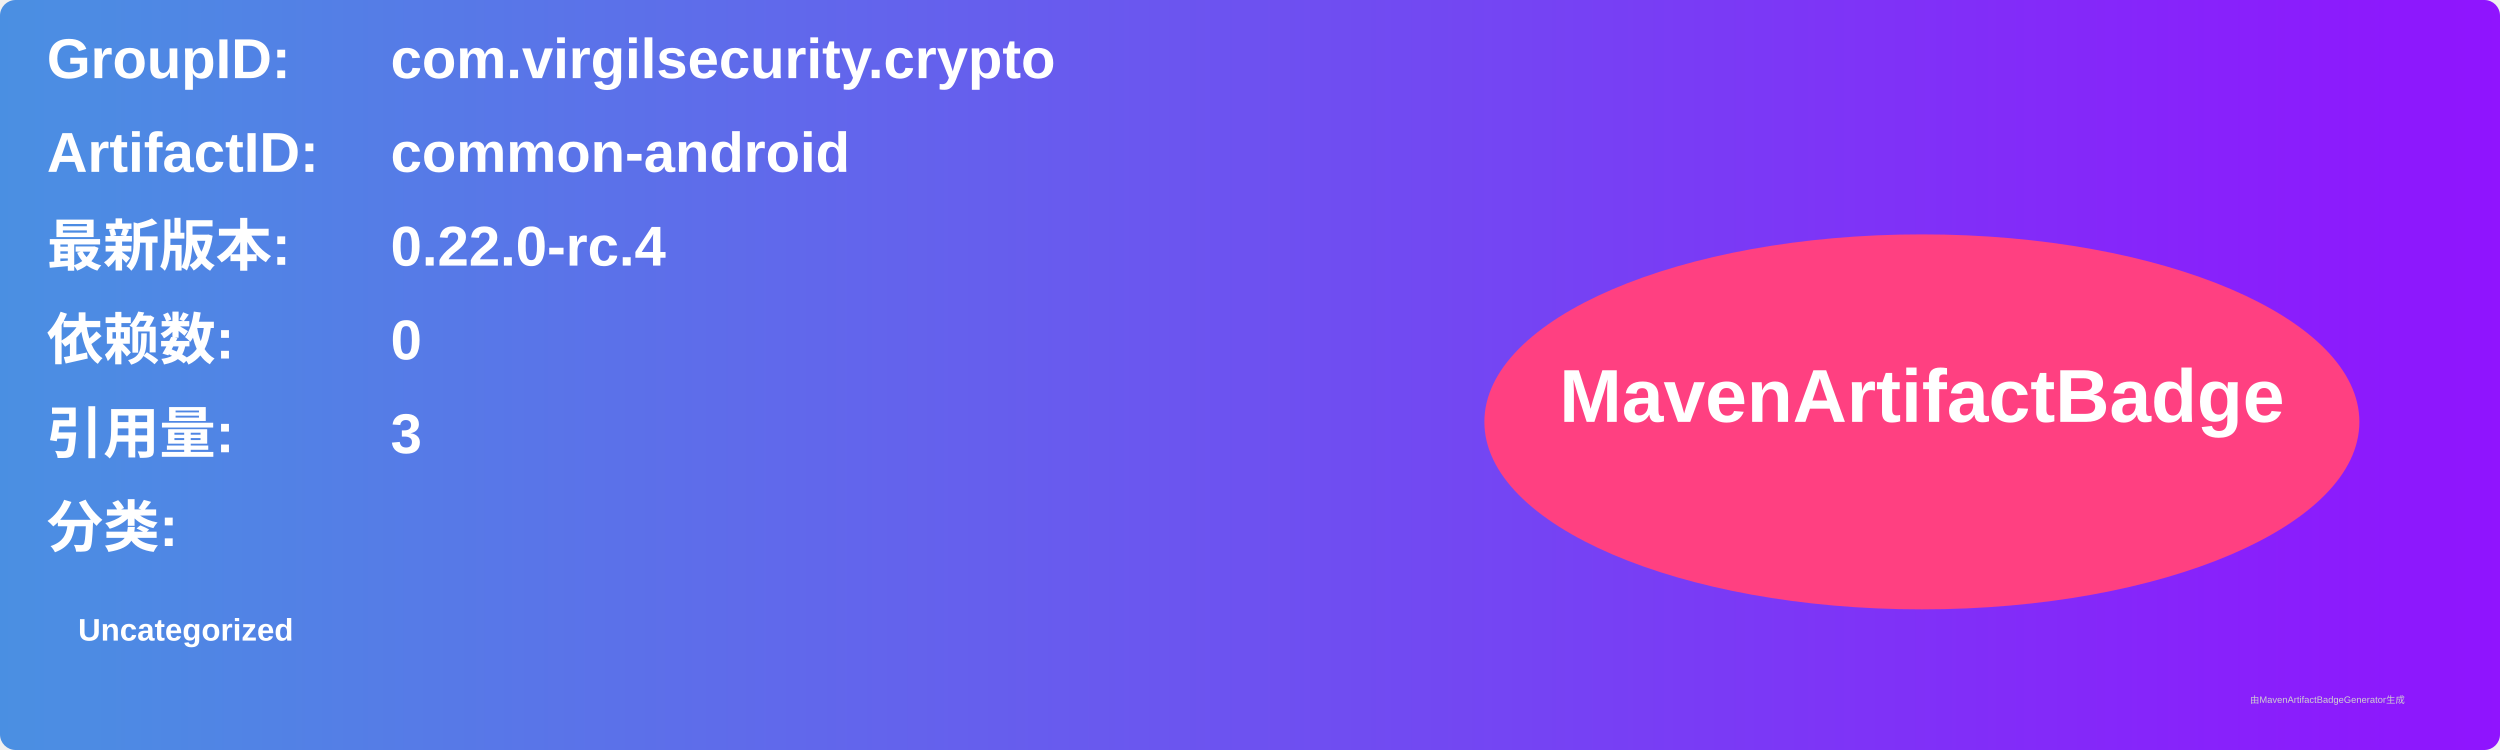
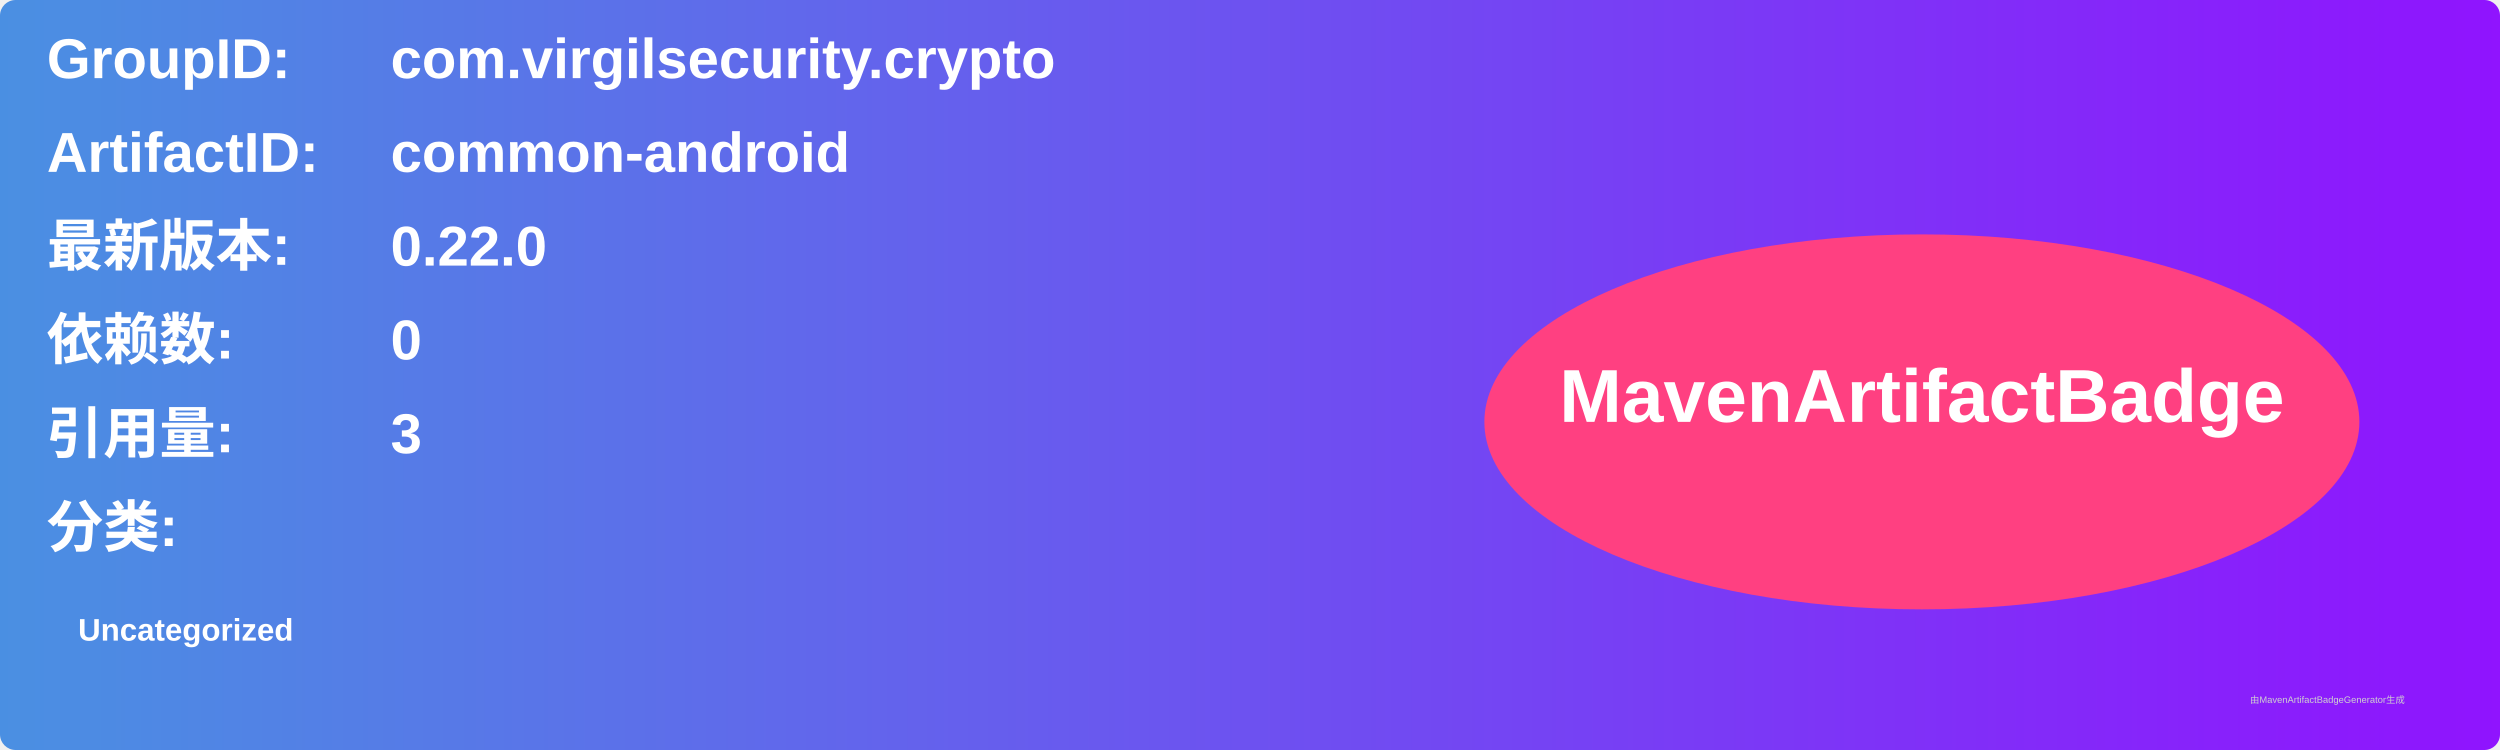
<svg xmlns="http://www.w3.org/2000/svg" width="800" height="240" viewBox="0 0 800 240">
  <linearGradient id="grad" x1="0%" y1="0%" x2="100%" y2="0%">
    <stop offset="0%" stop-color="#4a90e2" />
    <stop offset="100%" stop-color="#9013fe" />
  </linearGradient>
  <rect width="100%" height="100%" rx="5" ry="5" fill="url(#grad)" />
  <g transform="translate(15, 15)">
    <text x="0" y="10" font-family="Arial" font-size="18" fill="white" font-weight="bold" width="260">GroupID:</text>
    <text x="110" y="10" font-family="Arial" font-size="18" fill="white" font-weight="bold" width="460">com.virgilsecurity.crypto</text>
    <text x="0" y="40" font-family="Arial" font-size="18" fill="white" font-weight="bold" width="260">ArtifactID:</text>
    <text x="110" y="40" font-family="Arial" font-size="18" fill="white" font-weight="bold" width="460">common-android</text>
    <text x="0" y="70" font-family="Arial" font-size="18" fill="white" font-weight="bold">最新版本:</text>
    <text x="110" y="70" font-family="Arial" font-size="18" fill="white" font-weight="bold">
-       <tspan font-weight="bold">0.22.0-rc.4</tspan>
+       <tspan font-weight="bold">0.22.0</tspan>
    </text>
    <text x="0" y="100" font-family="Arial" font-size="18" fill="white" font-weight="bold">依赖数: </text>
    <text x="110" y="100" font-family="Arial" font-size="18" fill="white">
      <tspan font-weight="bold">0</tspan>
    </text>
    <text x="0" y="130" font-family="Arial" font-size="18" fill="white" font-weight="bold">引用量: </text>
    <text x="110" y="130" font-family="Arial" font-size="18" fill="white">
      <tspan font-weight="bold">3</tspan>
    </text>
    <text x="0" y="160" font-family="Arial" font-size="18" fill="white" font-weight="bold">分类:</text>
    <text x="10" y="190" font-family="Arial" font-size="10" fill="white">
      <tspan font-weight="bold">Uncategorized</tspan>
    </text>
    <ellipse cx="600" cy="120" rx="140" ry="60" fill="#ff4081" />
    <text x="600" y="120" text-anchor="middle" font-family="Arial" font-size="24" fill="white" font-weight="bold">MavenArtifactBadge</text>
  </g>
  <text x="720" y="225" font-family="Arial" font-size="3" fill="#d0d0d0">由MavenArtifactBadgeGenerator生成</text>
</svg>
